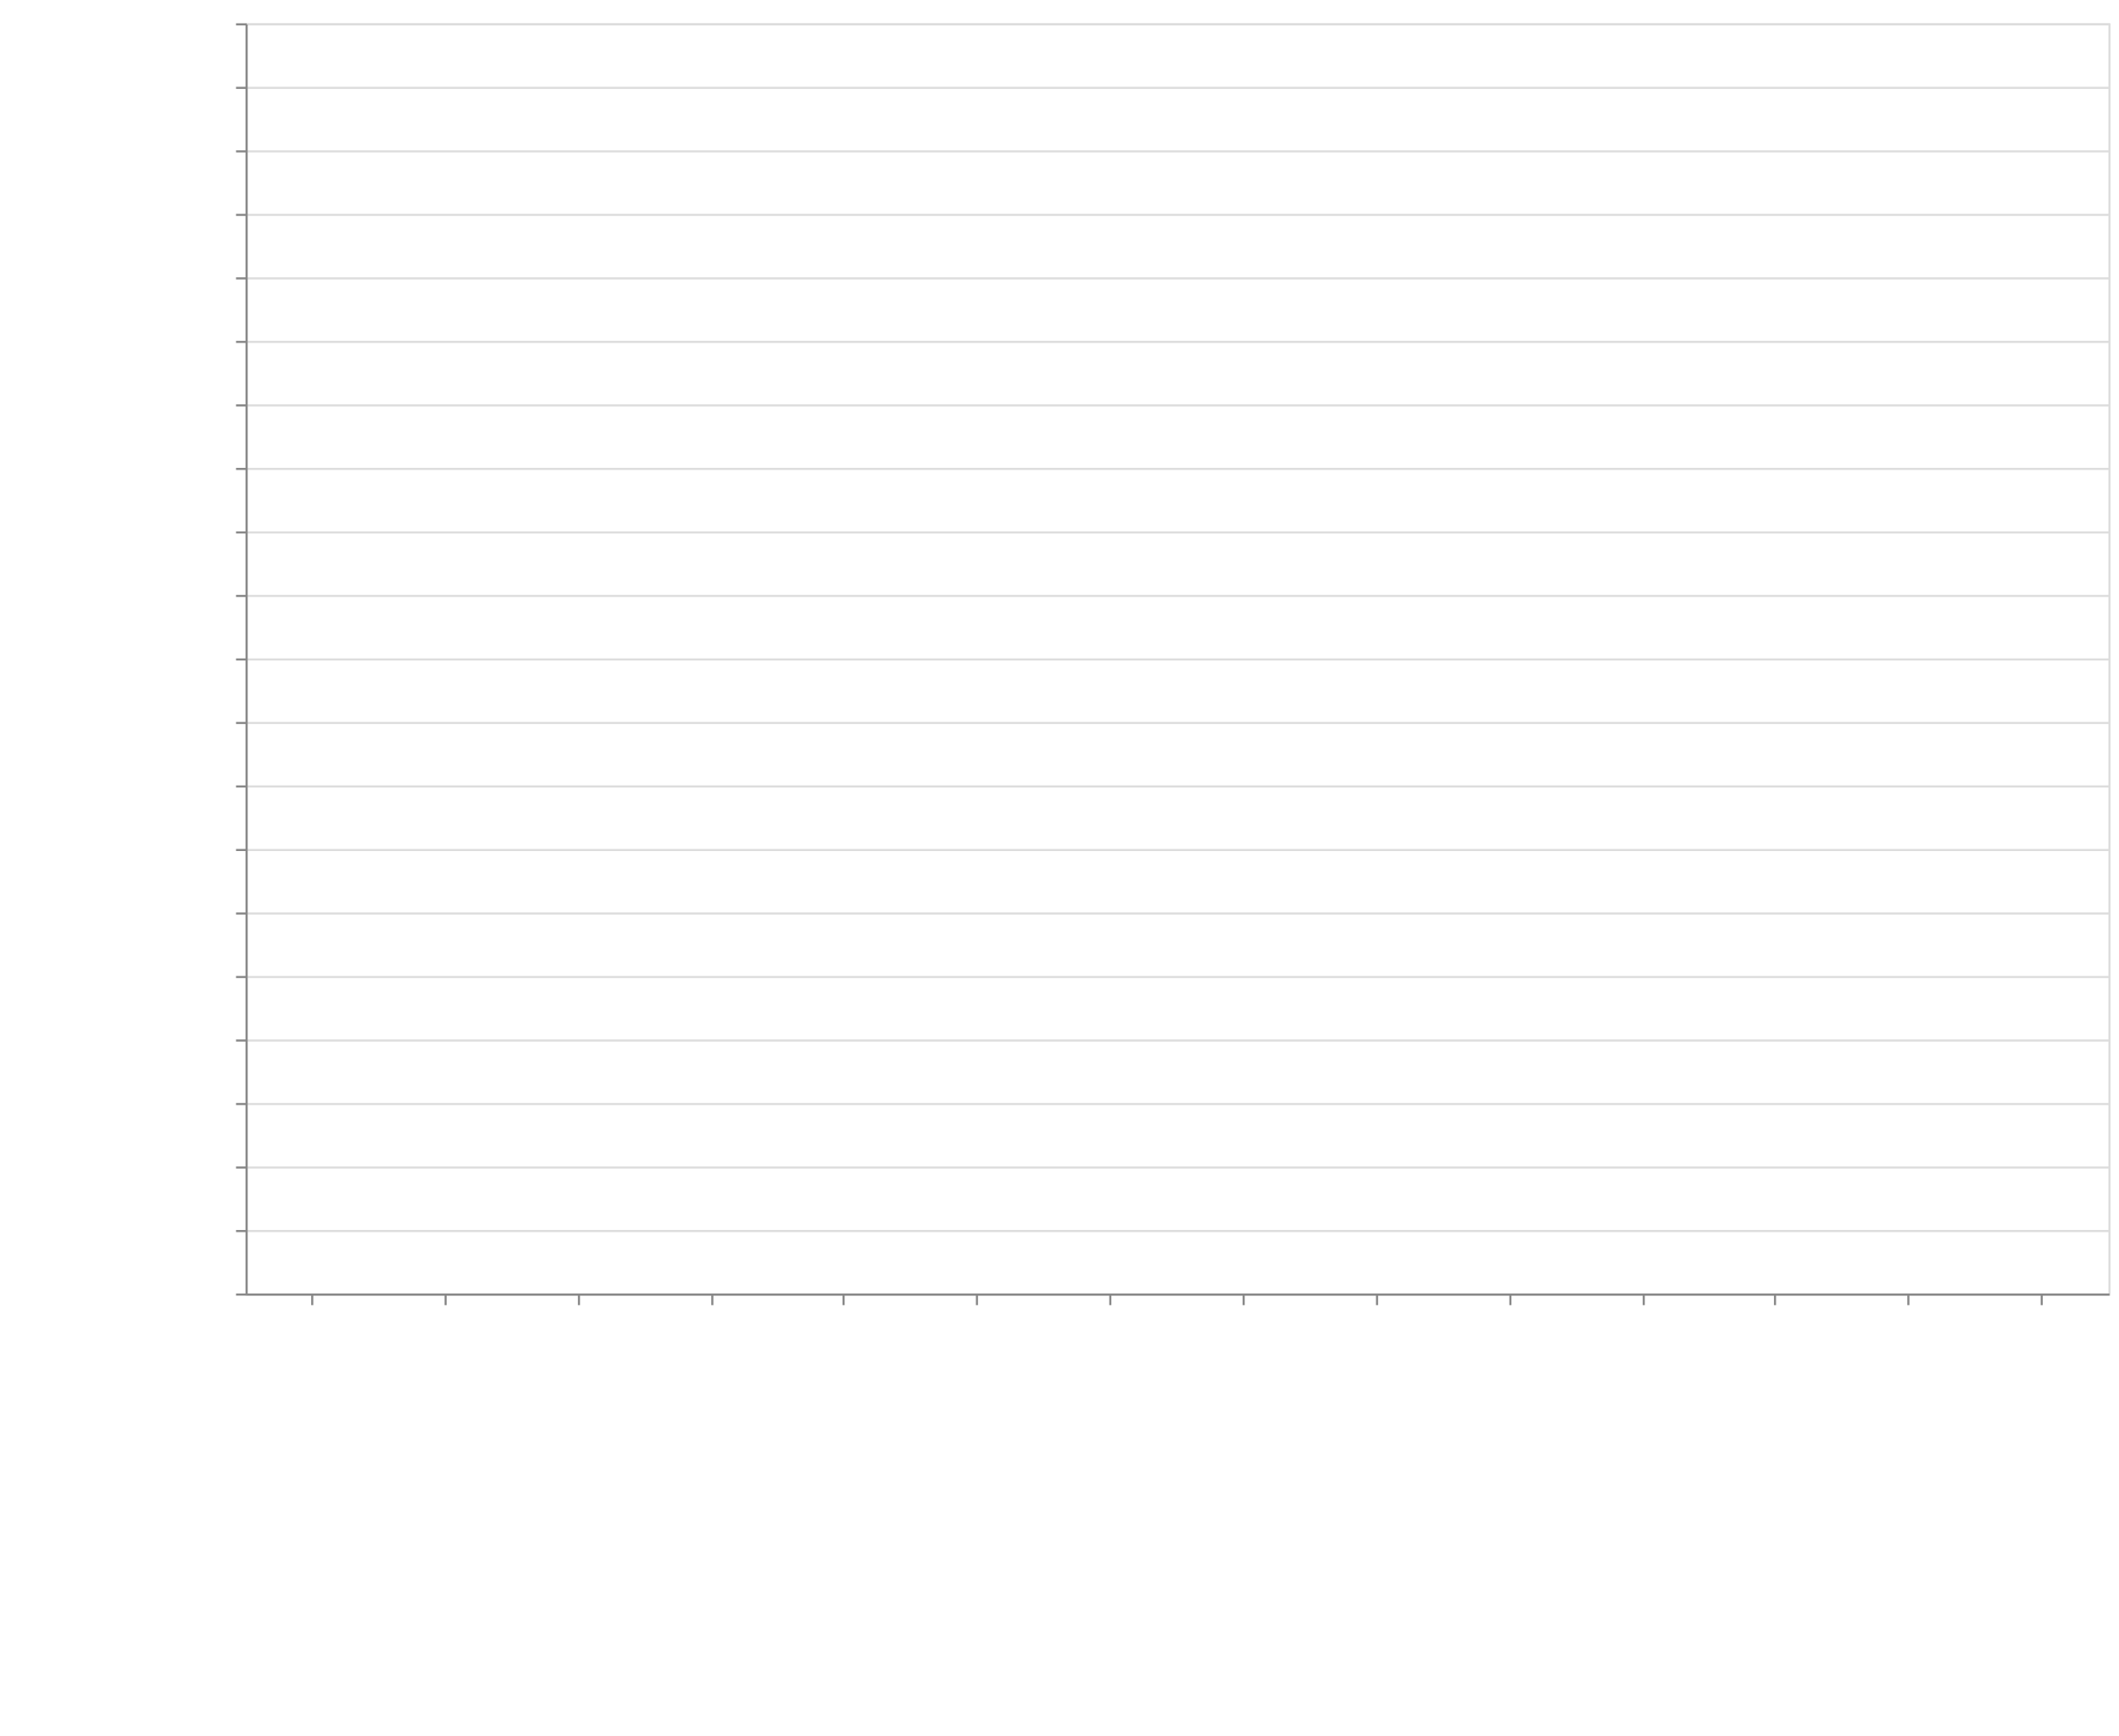
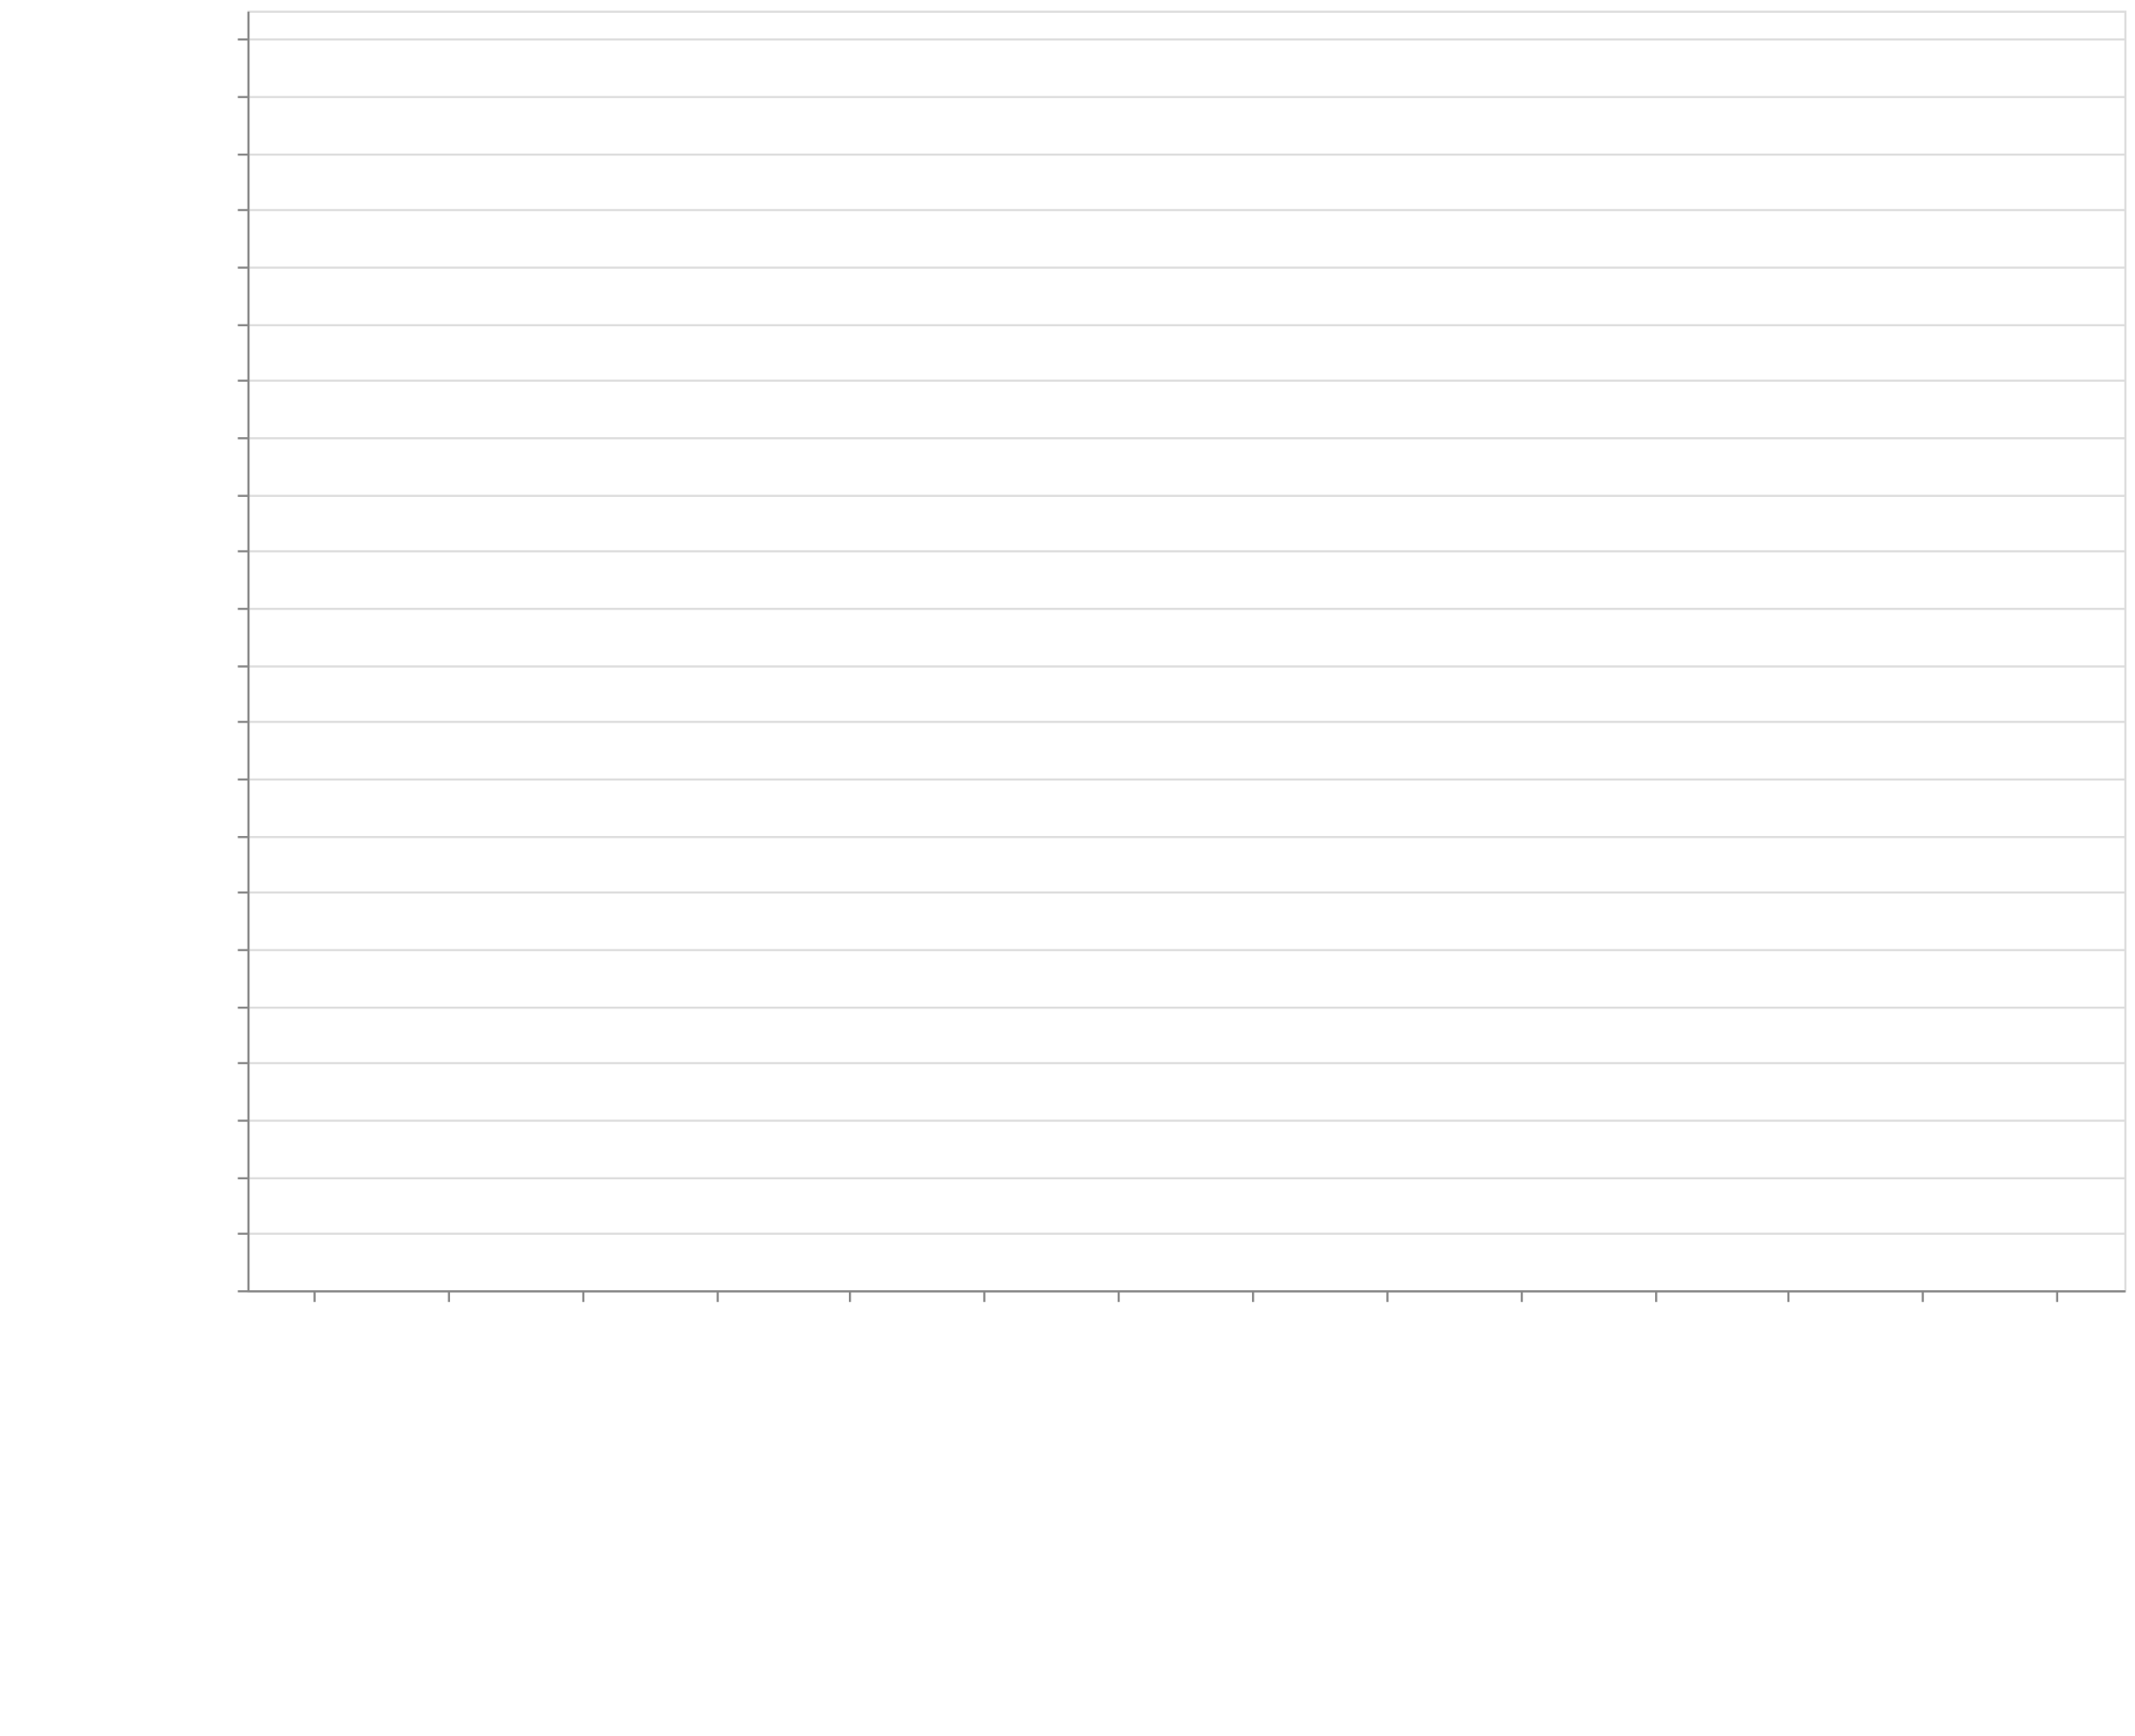
- <svg xmlns="http://www.w3.org/2000/svg" class="marks" width="1001" height="820">
+ <svg xmlns="http://www.w3.org/2000/svg" class="marks" width="1001" height="814">
  <defs>
    <style>
            .vega-svg-root *{fill:none}.vega-svg-root path{stroke-miterlimit:10}
        </style>
  </defs>
-   <path fill="#fff" d="M0 0h1001v820H0z" />
+   <path fill="#fff" d="M0 0h1001v814H0z" />
  <g class="vega-svg-root">
    <g class="mark-group role-frame root" aria-roledescription="group mark container">
-       <path class="background" aria-hidden="true" d="M116.5 11.5h880v600h-880z" stroke="#ddd" />
+       <path class="background" aria-hidden="true" d="M116.5 5.5h880v600h-880z" stroke="#ddd" />
      <g class="mark-group role-axis" aria-hidden="true">
-         <path class="background" aria-hidden="true" d="M116.5 11.5z" pointer-events="none" />
+         <path class="background" aria-hidden="true" d="M116.5 5.5z" pointer-events="none" />
        <g class="mark-rule role-axis-grid" pointer-events="none" stroke="#ddd">
-           <path d="M116.5 611.5h880M116.5 581.5h880M116.5 551.5h880M116.5 521.5h880M116.5 491.5h880M116.5 461.5h880M116.5 431.5h880M116.5 401.5h880M116.5 371.5h880M116.5 341.5h880M116.5 311.5h880M116.5 281.5h880M116.5 251.5h880M116.5 221.5h880M116.5 191.5h880M116.5 161.5h880M116.5 131.5h880M116.5 101.5h880M116.5 71.5h880M116.5 41.5h880M116.5 11.5h880" />
+           <path d="M116.5 605.5h880M116.5 578.5h880M116.5 552.5h880M116.5 525.5h880M116.5 498.5h880M116.5 472.5h880M116.5 445.5h880M116.5 418.5h880M116.5 392.5h880M116.5 365.5h880M116.5 338.5h880M116.5 312.5h880M116.5 285.5h880M116.5 258.5h880M116.5 232.5h880M116.5 205.5h880M116.5 178.5h880M116.5 152.5h880M116.5 125.5h880M116.5 98.5h880M116.5 72.5h880M116.5 45.5h880M116.5 18.5h880" />
        </g>
      </g>
      <g class="mark-group role-axis" aria-roledescription="axis" aria-label="X-axis titled 'module' for a discrete scale with 14 values: class-transformer-validator-async, class-transformer-validator-sync, computed-types, io-ts, jointz, ending with zod">
-         <path class="background" aria-hidden="true" d="M116.5 611.5z" pointer-events="none" />
+         <path class="background" aria-hidden="true" d="M116.5 605.5z" pointer-events="none" />
        <g class="mark-rule role-axis-tick" pointer-events="none" stroke="#888">
-           <path d="M147.5 611.5v5M210.5 611.5v5M273.5 611.5v5M336.5 611.5v5M398.5 611.5v5M461.5 611.5v5M524.5 611.5v5M587.5 611.5v5M650.5 611.5v5M713.5 611.5v5M776.5 611.5v5M838.5 611.5v5M901.5 611.5v5M964.5 611.5v5" />
+           <path d="M147.5 605.5v5M210.5 605.5v5M273.5 605.5v5M336.5 605.5v5M398.5 605.5v5M461.5 605.5v5M524.5 605.5v5M587.5 605.5v5M650.5 605.5v5M713.5 605.5v5M776.5 605.5v5M838.5 605.5v5M901.5 605.5v5M964.5 605.5v5" />
        </g>
        <g class="mark-text role-axis-label" pointer-events="none" font-family="sans-serif" font-size="14">
-           <text transform="rotate(90 -237.536 380.964)">
+           <text transform="rotate(90 -234.536 377.964)">
                        class-transform…
                    </text>
-           <text transform="rotate(90 -206.107 412.393)">
+           <text transform="rotate(90 -203.107 409.393)">
                        class-transform…
                    </text>
-           <text transform="rotate(90 -174.679 443.821)">
+           <text transform="rotate(90 -171.679 440.821)">
                        computed-types
                    </text>
-           <text transform="rotate(90 -143.25 475.25)">
+           <text transform="rotate(90 -140.25 472.25)">
                        io-ts
                    </text>
-           <text transform="rotate(90 -111.821 506.679)">
+           <text transform="rotate(90 -108.821 503.679)">
                        jointz
                    </text>
-           <text transform="rotate(90 -80.393 538.107)">
+           <text transform="rotate(90 -77.393 535.107)">
                        json-decoder
                    </text>
-           <text transform="rotate(90 -48.964 569.536)">
+           <text transform="rotate(90 -45.964 566.536)">
                        marshal
                    </text>
-           <text transform="rotate(90 -17.536 600.964)">
+           <text transform="rotate(90 -14.536 597.964)">
                        myzod
                    </text>
-           <text transform="rotate(90 13.893 632.393)">
+           <text transform="rotate(90 16.893 629.393)">
                        purify-ts
                    </text>
-           <text transform="rotate(90 45.321 663.821)">
+           <text transform="rotate(90 48.321 660.821)">
                        runtypes
                    </text>
-           <text transform="rotate(90 76.75 695.25)">
+           <text transform="rotate(90 79.75 692.25)">
                        toi
                    </text>
-           <text transform="rotate(90 108.179 726.679)">
+           <text transform="rotate(90 111.179 723.679)">
                        ts-utils
                    </text>
-           <text transform="rotate(90 139.607 758.107)">
+           <text transform="rotate(90 142.607 755.107)">
                        yup
                    </text>
-           <text transform="rotate(90 171.036 789.536)">
+           <text transform="rotate(90 174.036 786.536)">
                        zod
                    </text>
        </g>
-         <path stroke="#888" d="M116.5 611.5h880" pointer-events="none" />
-         <text text-anchor="middle" transform="translate(556.5 812.5)" font-family="sans-serif" font-size="14" font-weight="400" pointer-events="none">
+         <path stroke="#888" d="M116.5 605.5h880" pointer-events="none" />
+         <text text-anchor="middle" transform="translate(556.5 806.5)" font-family="sans-serif" font-size="14" font-weight="400" pointer-events="none">
                    module
                </text>
      </g>
-       <g class="mark-group role-axis" aria-roledescription="axis" aria-label="Y-axis titled 'operations / sec' for a linear scale with values from 0 to 4,000,000">
-         <path class="background" aria-hidden="true" d="M116.5 11.5z" pointer-events="none" />
+       <g class="mark-group role-axis" aria-roledescription="axis" aria-label="Y-axis titled 'operations / sec' for a linear scale with values from 0 to 4,500,000">
+         <path class="background" aria-hidden="true" d="M116.5 5.5z" pointer-events="none" />
        <g class="mark-rule role-axis-tick" pointer-events="none" stroke="#888">
-           <path d="M116.5 611.5h-5M116.5 581.5h-5M116.5 551.5h-5M116.5 521.5h-5M116.5 491.5h-5M116.5 461.5h-5M116.5 431.5h-5M116.5 401.5h-5M116.5 371.5h-5M116.5 341.5h-5M116.5 311.5h-5M116.5 281.5h-5M116.5 251.5h-5M116.5 221.5h-5M116.5 191.5h-5M116.5 161.5h-5M116.5 131.5h-5M116.5 101.5h-5M116.5 71.5h-5M116.5 41.5h-5M116.5 11.5h-5" />
+           <path d="M116.5 605.5h-5M116.5 578.5h-5M116.5 552.5h-5M116.5 525.5h-5M116.5 498.5h-5M116.5 472.5h-5M116.5 445.5h-5M116.5 418.5h-5M116.5 392.5h-5M116.5 365.5h-5M116.5 338.5h-5M116.5 312.5h-5M116.5 285.5h-5M116.5 258.5h-5M116.5 232.5h-5M116.5 205.5h-5M116.5 178.5h-5M116.5 152.5h-5M116.5 125.5h-5M116.5 98.5h-5M116.5 72.5h-5M116.5 45.5h-5M116.5 18.5h-5" />
        </g>
        <g class="mark-text role-axis-label" pointer-events="none" text-anchor="end" font-family="sans-serif" font-size="12">
-           <text transform="translate(109.5 615.5)">
+           <text transform="translate(109.5 609.5)">
                        0
                    </text>
-           <text transform="translate(109.5 585.5)">
+           <text transform="translate(109.5 582.833)">
                        200,000
                    </text>
-           <text transform="translate(109.5 555.5)">
+           <text transform="translate(109.5 556.167)">
                        400,000
                    </text>
-           <text transform="translate(109.5 525.5)">
+           <text transform="translate(109.5 529.5)">
                        600,000
                    </text>
-           <text transform="translate(109.5 495.5)">
+           <text transform="translate(109.5 502.833)">
                        800,000
                    </text>
-           <text transform="translate(109.5 465.5)">
+           <text transform="translate(109.5 476.167)">
                        1,000,000
                    </text>
-           <text transform="translate(109.5 435.5)">
+           <text transform="translate(109.5 449.5)">
                        1,200,000
                    </text>
-           <text transform="translate(109.5 405.5)">
+           <text transform="translate(109.5 422.833)">
                        1,400,000
                    </text>
-           <text transform="translate(109.5 375.5)">
+           <text transform="translate(109.5 396.167)">
                        1,600,000
                    </text>
-           <text transform="translate(109.5 345.5)">
+           <text transform="translate(109.5 369.5)">
                        1,800,000
                    </text>
-           <text transform="translate(109.5 315.5)">
+           <text transform="translate(109.5 342.833)">
                        2,000,000
                    </text>
-           <text transform="translate(109.5 285.5)">
+           <text transform="translate(109.5 316.167)">
                        2,200,000
                    </text>
-           <text transform="translate(109.5 255.5)">
+           <text transform="translate(109.5 289.5)">
                        2,400,000
                    </text>
-           <text transform="translate(109.5 225.5)">
+           <text transform="translate(109.5 262.833)">
                        2,600,000
                    </text>
-           <text transform="translate(109.5 195.5)">
+           <text transform="translate(109.5 236.167)">
                        2,800,000
                    </text>
-           <text transform="translate(109.5 165.5)">
+           <text transform="translate(109.5 209.5)">
                        3,000,000
                    </text>
-           <text transform="translate(109.5 135.5)">
+           <text transform="translate(109.5 182.833)">
                        3,200,000
                    </text>
-           <text transform="translate(109.5 105.5)">
+           <text transform="translate(109.5 156.167)">
                        3,400,000
                    </text>
-           <text transform="translate(109.5 75.5)">
+           <text transform="translate(109.5 129.5)">
                        3,600,000
                    </text>
-           <text transform="translate(109.5 45.5)">
+           <text transform="translate(109.5 102.833)">
                        3,800,000
                    </text>
-           <text transform="translate(109.5 15.5)">
+           <text transform="translate(109.5 76.167)">
                        4,000,000
                    </text>
+           <text transform="translate(109.5 49.5)">
+                         4,200,000
+                     </text>
+           <text transform="translate(109.5 22.833)">
+                         4,400,000
+                     </text>
        </g>
-         <path stroke="#888" d="M116.5 611.5v-600" pointer-events="none" />
-         <text text-anchor="middle" transform="rotate(-90 164 147.5)" font-family="sans-serif" font-size="14" font-weight="400" pointer-events="none">
+         <path stroke="#888" d="M116.5 605.5V5.5" pointer-events="none" />
+         <text text-anchor="middle" transform="rotate(-90 161 144.5)" font-family="sans-serif" font-size="14" font-weight="400" pointer-events="none">
                    operations / sec
                </text>
      </g>
      <g class="mark-rect role-mark marks" aria-roledescription="rect mark container" fill="#4c78a8">
-         <path aria-label="operations / sec: 25894; module: class-transformer-validator-async" aria-roledescription="bar" d="M119.143 607.116h56.571V611h-56.571z" />
-         <path aria-label="operations / sec: 31577; module: class-transformer-validator-sync" aria-roledescription="bar" d="M182 606.263h56.571V611H182z" />
-         <path aria-label="operations / sec: 661641; module: computed-types" aria-roledescription="bar" d="M244.857 511.754h56.572V611h-56.572z" />
-         <path aria-label="operations / sec: 2015740; module: io-ts" aria-roledescription="bar" d="M307.714 308.639h56.572V611h-56.572z" />
-         <path aria-label="operations / sec: 820034; module: jointz" aria-roledescription="bar" d="M370.571 487.995h56.572V611H370.57z" />
-         <path aria-label="operations / sec: 420677; module: json-decoder" aria-roledescription="bar" d="M433.429 547.898H490V611h-56.571z" />
-         <path aria-label="operations / sec: 3568001; module: marshal" aria-roledescription="bar" d="M496.286 75.8h56.571V611h-56.571z" />
-         <path aria-label="operations / sec: 1246414; module: myzod" aria-roledescription="bar" d="M559.143 424.038h56.571V611h-56.571z" />
-         <path aria-label="operations / sec: 694520; module: purify-ts" aria-roledescription="bar" d="M622 506.822h56.571V611H622z" />
-         <path aria-label="operations / sec: 691240; module: runtypes" aria-roledescription="bar" d="M684.857 507.314h56.572V611h-56.572z" />
-         <path aria-label="operations / sec: 433011; module: toi" aria-roledescription="bar" d="M747.714 546.048h56.572V611h-56.572z" />
-         <path aria-label="operations / sec: 125330; module: ts-utils" aria-roledescription="bar" d="M810.571 592.2h56.572V611H810.57z" />
-         <path aria-label="operations / sec: 11166; module: yup" aria-roledescription="bar" d="M873.429 609.325H930V611h-56.571z" />
-         <path aria-label="operations / sec: 53171; module: zod" aria-roledescription="bar" d="M936.286 603.024h56.571V611h-56.571z" />
+         <path aria-label="operations / sec: 38619; module: class-transformer-validator-async" aria-roledescription="bar" d="M119.143 599.85h56.571V605h-56.571z" />
+         <path aria-label="operations / sec: 42059; module: class-transformer-validator-sync" aria-roledescription="bar" d="M182 599.392h56.571V605H182z" />
+         <path aria-label="operations / sec: 736580; module: computed-types" aria-roledescription="bar" d="M244.857 506.79h56.572V605h-56.572z" />
+         <path aria-label="operations / sec: 2097549; module: io-ts" aria-roledescription="bar" d="M307.714 325.327h56.572V605h-56.572z" />
+         <path aria-label="operations / sec: 899199; module: jointz" aria-roledescription="bar" d="M370.571 485.107h56.572V605H370.57z" />
+         <path aria-label="operations / sec: 545795; module: json-decoder" aria-roledescription="bar" d="M433.429 532.227H490V605h-56.571z" />
+         <path aria-label="operations / sec: 4081321; module: marshal" aria-roledescription="bar" d="M496.286 60.824h56.571V605h-56.571z" />
+         <path aria-label="operations / sec: 1354696; module: myzod" aria-roledescription="bar" d="M559.143 424.374h56.571V605h-56.571z" />
+         <path aria-label="operations / sec: 760228; module: purify-ts" aria-roledescription="bar" d="M622 503.636h56.571V605H622z" />
+         <path aria-label="operations / sec: 753188; module: runtypes" aria-roledescription="bar" d="M684.857 504.575h56.572V605h-56.572z" />
+         <path aria-label="operations / sec: 454284; module: toi" aria-roledescription="bar" d="M747.714 544.429h56.572V605h-56.572z" />
+         <path aria-label="operations / sec: 127919; module: ts-utils" aria-roledescription="bar" d="M810.571 587.944h56.572V605H810.57z" />
+         <path aria-label="operations / sec: 16214; module: yup" aria-roledescription="bar" d="M873.429 602.838H930V605h-56.571z" />
+         <path aria-label="operations / sec: 61968; module: zod" aria-roledescription="bar" d="M936.286 596.738h56.571V605h-56.571z" />
      </g>
    </g>
  </g>
</svg>
